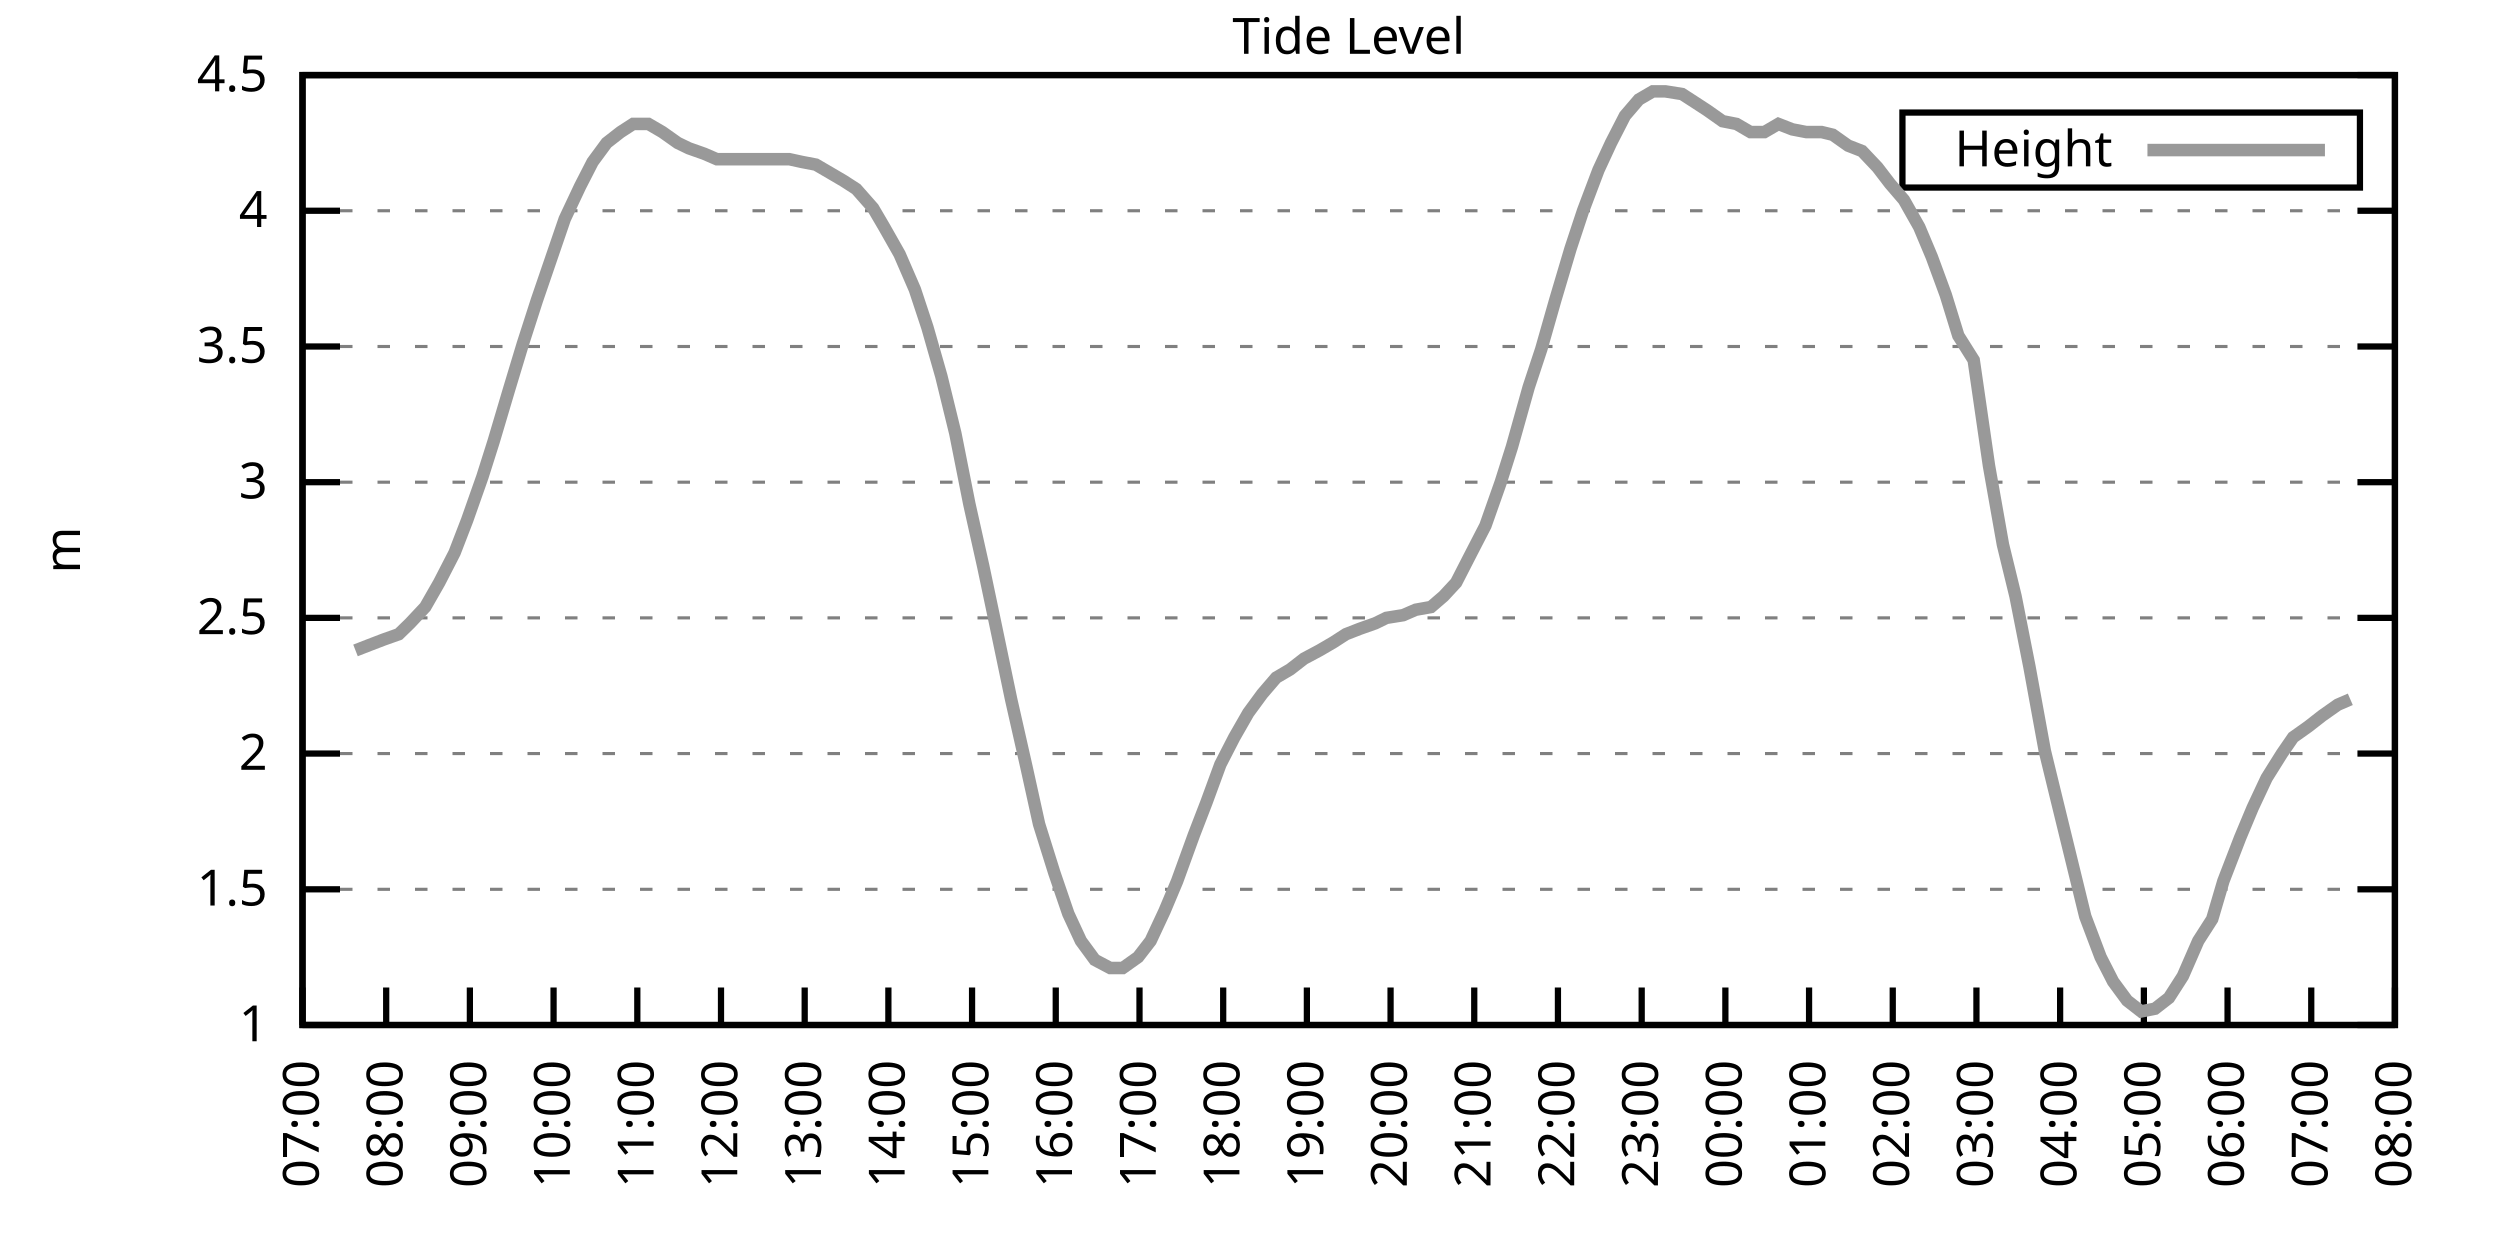
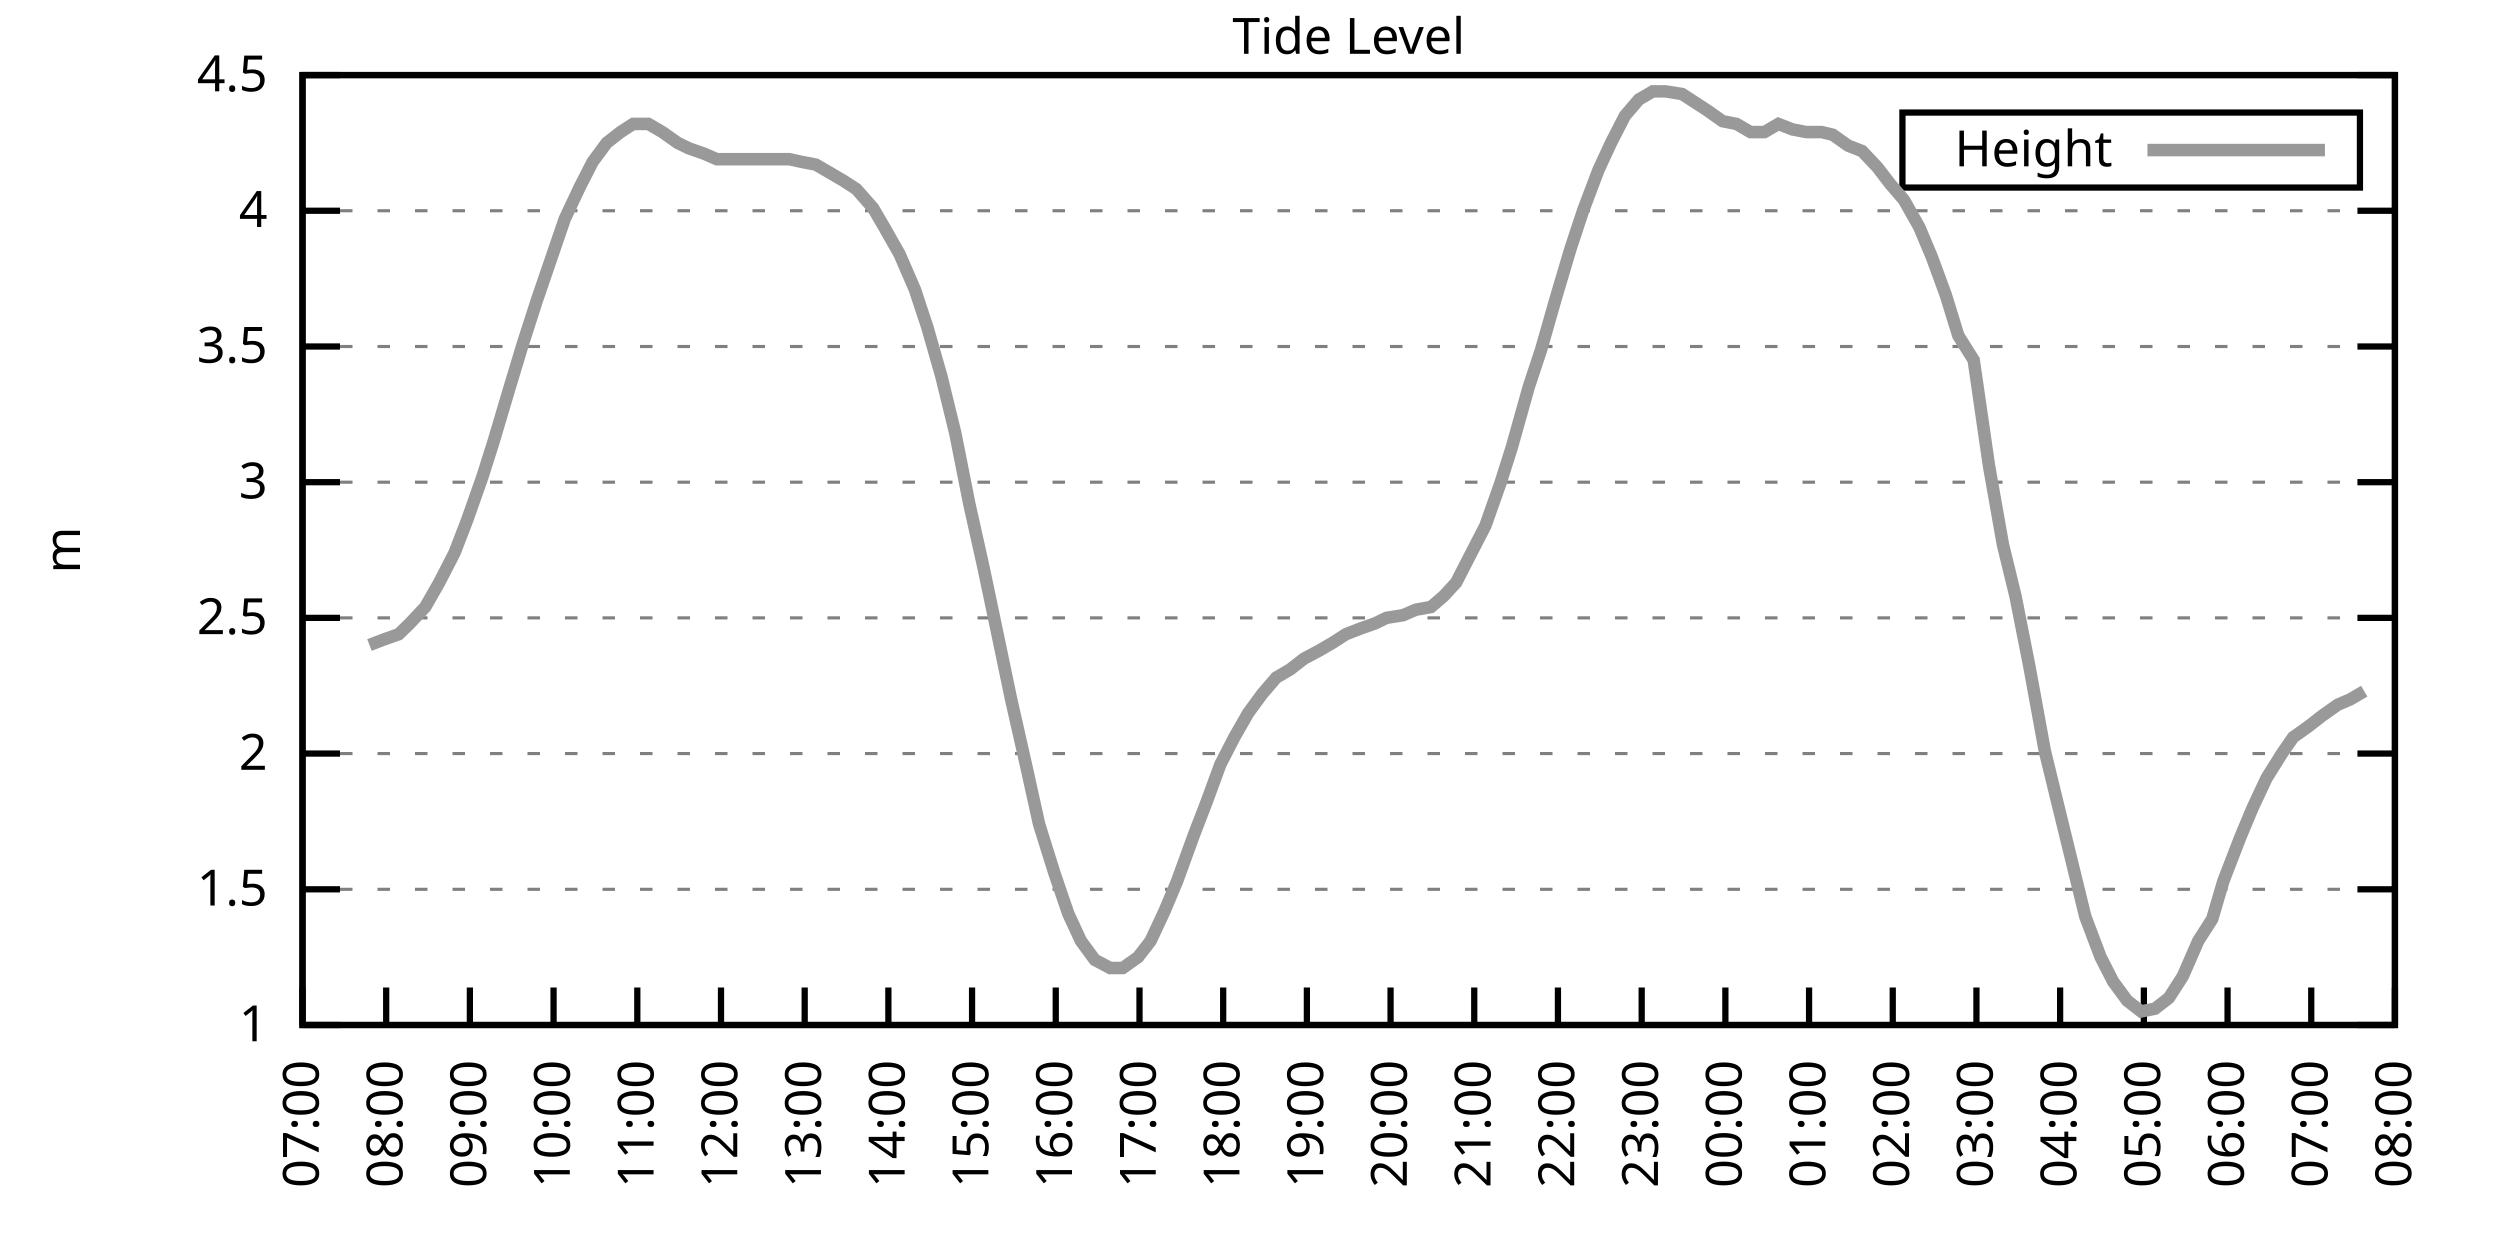
<svg xmlns="http://www.w3.org/2000/svg" xmlns:xlink="http://www.w3.org/1999/xlink" width="400" height="200" viewBox="0 0 400 200">
  <g id="gnuplot_canvas">
    <rect x="0" y="0" width="400" height="200" fill="none" />
    <defs>
      <circle id="gpDot" r="0.5" stroke-width="0.5" stroke="currentColor" />
      <path id="gpPt0" stroke-width="0.333" stroke="currentColor" d="M-1,0 h2 M0,-1 v2" />
      <path id="gpPt1" stroke-width="0.333" stroke="currentColor" d="M-1,-1 L1,1 M1,-1 L-1,1" />
      <path id="gpPt2" stroke-width="0.333" stroke="currentColor" d="M-1,0 L1,0 M0,-1 L0,1 M-1,-1 L1,1 M-1,1 L1,-1" />
      <rect id="gpPt3" stroke-width="0.333" stroke="currentColor" x="-1" y="-1" width="2" height="2" />
      <rect id="gpPt4" stroke-width="0.333" stroke="currentColor" fill="currentColor" x="-1" y="-1" width="2" height="2" />
      <circle id="gpPt5" stroke-width="0.333" stroke="currentColor" cx="0" cy="0" r="1" />
      <use xlink:href="#gpPt5" id="gpPt6" fill="currentColor" stroke="none" />
      <path id="gpPt7" stroke-width="0.333" stroke="currentColor" d="M0,-1.33 L-1.33,0.67 L1.33,0.67 z" />
      <use xlink:href="#gpPt7" id="gpPt8" fill="currentColor" stroke="none" />
      <use xlink:href="#gpPt7" id="gpPt9" stroke="currentColor" transform="rotate(180)" />
      <use xlink:href="#gpPt9" id="gpPt10" fill="currentColor" stroke="none" />
      <use xlink:href="#gpPt3" id="gpPt11" stroke="currentColor" transform="rotate(45)" />
      <use xlink:href="#gpPt11" id="gpPt12" fill="currentColor" stroke="none" />
      <path id="gpPt13" stroke-width="0.333" stroke="currentColor" d="M0,1.330 L1.265,0.411 L0.782,-1.067 L-0.782,-1.076 L-1.265,0.411 z" />
      <use xlink:href="#gpPt13" id="gpPt14" fill="currentColor" stroke="none" />
      <filter id="textbox" filterUnits="objectBoundingBox" x="0" y="0" height="1" width="1">
        <feFlood flood-color="white" flood-opacity="1" result="bgnd" />
        <feComposite in="SourceGraphic" in2="bgnd" operator="atop" />
      </filter>
      <filter id="greybox" filterUnits="objectBoundingBox" x="0" y="0" height="1" width="1">
        <feFlood flood-color="lightgrey" flood-opacity="1" result="grey" />
        <feComposite in="SourceGraphic" in2="grey" operator="atop" />
      </filter>
    </defs>
    <g fill="none" color="white" stroke="currentColor" stroke-width="1.00" stroke-linecap="butt" stroke-linejoin="miter">
</g>
    <g fill="none" color="black" stroke="currentColor" stroke-width="1.00" stroke-linecap="butt" stroke-linejoin="miter">
      <g stroke="none" shape-rendering="crispEdges">
        <polygon fill="rgb(255, 255, 255)" points="48.40,164.00 383.18,164.00 383.18,12.02 48.40,12.02 " />
      </g>
    </g>
    <g fill="none" color="black" stroke="currentColor" stroke-width="1.00" stroke-linecap="butt" stroke-linejoin="miter">
</g>
    <g fill="none" color="black" stroke="black" stroke-width="0.50" stroke-linecap="butt" stroke-linejoin="miter">
</g>
    <g fill="none" color="gray" stroke="currentColor" stroke-width="0.50" stroke-linecap="butt" stroke-linejoin="miter">
      <path stroke="gray" stroke-dasharray="2,4" class="gridline" d="M48.40,164.00 L383.19,164.00  " />
    </g>
    <g fill="none" color="gray" stroke="gray" stroke-width="1.00" stroke-linecap="butt" stroke-linejoin="miter">
</g>
    <g fill="none" color="black" stroke="currentColor" stroke-width="1.00" stroke-linecap="butt" stroke-linejoin="miter">
      <path stroke="black" d="M48.40,164.00 L54.40,164.00 M383.19,164.00 L377.19,164.00  " />
      <g transform="translate(42.80,166.60)" stroke="none" fill="black" font-family="Sans" font-size="8.00" text-anchor="end">
        <text>
          <tspan font-family="Sans"> 1</tspan>
        </text>
      </g>
    </g>
    <g fill="none" color="black" stroke="currentColor" stroke-width="1.00" stroke-linecap="butt" stroke-linejoin="miter">
</g>
    <g fill="none" color="black" stroke="black" stroke-width="0.50" stroke-linecap="butt" stroke-linejoin="miter">
</g>
    <g fill="none" color="gray" stroke="currentColor" stroke-width="0.50" stroke-linecap="butt" stroke-linejoin="miter">
      <path stroke="gray" stroke-dasharray="2,4" class="gridline" d="M48.40,142.29 L383.19,142.29  " />
    </g>
    <g fill="none" color="gray" stroke="gray" stroke-width="1.00" stroke-linecap="butt" stroke-linejoin="miter">
</g>
    <g fill="none" color="black" stroke="currentColor" stroke-width="1.00" stroke-linecap="butt" stroke-linejoin="miter">
      <path stroke="black" d="M48.40,142.29 L54.40,142.29 M383.19,142.29 L377.19,142.29  " />
      <g transform="translate(42.80,144.89)" stroke="none" fill="black" font-family="Sans" font-size="8.00" text-anchor="end">
        <text>
          <tspan font-family="Sans"> 1.5</tspan>
        </text>
      </g>
    </g>
    <g fill="none" color="black" stroke="currentColor" stroke-width="1.00" stroke-linecap="butt" stroke-linejoin="miter">
</g>
    <g fill="none" color="black" stroke="black" stroke-width="0.50" stroke-linecap="butt" stroke-linejoin="miter">
</g>
    <g fill="none" color="gray" stroke="currentColor" stroke-width="0.50" stroke-linecap="butt" stroke-linejoin="miter">
      <path stroke="gray" stroke-dasharray="2,4" class="gridline" d="M48.40,120.57 L383.19,120.57  " />
    </g>
    <g fill="none" color="gray" stroke="gray" stroke-width="1.00" stroke-linecap="butt" stroke-linejoin="miter">
</g>
    <g fill="none" color="black" stroke="currentColor" stroke-width="1.00" stroke-linecap="butt" stroke-linejoin="miter">
      <path stroke="black" d="M48.40,120.57 L54.40,120.57 M383.19,120.57 L377.19,120.57  " />
      <g transform="translate(42.80,123.17)" stroke="none" fill="black" font-family="Sans" font-size="8.00" text-anchor="end">
        <text>
          <tspan font-family="Sans"> 2</tspan>
        </text>
      </g>
    </g>
    <g fill="none" color="black" stroke="currentColor" stroke-width="1.00" stroke-linecap="butt" stroke-linejoin="miter">
</g>
    <g fill="none" color="black" stroke="black" stroke-width="0.50" stroke-linecap="butt" stroke-linejoin="miter">
</g>
    <g fill="none" color="gray" stroke="currentColor" stroke-width="0.50" stroke-linecap="butt" stroke-linejoin="miter">
      <path stroke="gray" stroke-dasharray="2,4" class="gridline" d="M48.40,98.86 L383.19,98.86  " />
    </g>
    <g fill="none" color="gray" stroke="gray" stroke-width="1.00" stroke-linecap="butt" stroke-linejoin="miter">
</g>
    <g fill="none" color="black" stroke="currentColor" stroke-width="1.00" stroke-linecap="butt" stroke-linejoin="miter">
      <path stroke="black" d="M48.40,98.86 L54.40,98.86 M383.19,98.86 L377.19,98.86  " />
      <g transform="translate(42.80,101.46)" stroke="none" fill="black" font-family="Sans" font-size="8.00" text-anchor="end">
        <text>
          <tspan font-family="Sans"> 2.5</tspan>
        </text>
      </g>
    </g>
    <g fill="none" color="black" stroke="currentColor" stroke-width="1.00" stroke-linecap="butt" stroke-linejoin="miter">
</g>
    <g fill="none" color="black" stroke="black" stroke-width="0.50" stroke-linecap="butt" stroke-linejoin="miter">
</g>
    <g fill="none" color="gray" stroke="currentColor" stroke-width="0.50" stroke-linecap="butt" stroke-linejoin="miter">
      <path stroke="gray" stroke-dasharray="2,4" class="gridline" d="M48.40,77.15 L383.19,77.15  " />
    </g>
    <g fill="none" color="gray" stroke="gray" stroke-width="1.00" stroke-linecap="butt" stroke-linejoin="miter">
</g>
    <g fill="none" color="black" stroke="currentColor" stroke-width="1.00" stroke-linecap="butt" stroke-linejoin="miter">
      <path stroke="black" d="M48.40,77.15 L54.40,77.15 M383.19,77.15 L377.19,77.15  " />
      <g transform="translate(42.80,79.75)" stroke="none" fill="black" font-family="Sans" font-size="8.00" text-anchor="end">
        <text>
          <tspan font-family="Sans"> 3</tspan>
        </text>
      </g>
    </g>
    <g fill="none" color="black" stroke="currentColor" stroke-width="1.00" stroke-linecap="butt" stroke-linejoin="miter">
</g>
    <g fill="none" color="black" stroke="black" stroke-width="0.50" stroke-linecap="butt" stroke-linejoin="miter">
</g>
    <g fill="none" color="gray" stroke="currentColor" stroke-width="0.50" stroke-linecap="butt" stroke-linejoin="miter">
      <path stroke="gray" stroke-dasharray="2,4" class="gridline" d="M48.40,55.44 L383.19,55.44  " />
    </g>
    <g fill="none" color="gray" stroke="gray" stroke-width="1.00" stroke-linecap="butt" stroke-linejoin="miter">
</g>
    <g fill="none" color="black" stroke="currentColor" stroke-width="1.00" stroke-linecap="butt" stroke-linejoin="miter">
      <path stroke="black" d="M48.40,55.44 L54.40,55.44 M383.19,55.44 L377.19,55.44  " />
      <g transform="translate(42.80,58.04)" stroke="none" fill="black" font-family="Sans" font-size="8.00" text-anchor="end">
        <text>
          <tspan font-family="Sans"> 3.5</tspan>
        </text>
      </g>
    </g>
    <g fill="none" color="black" stroke="currentColor" stroke-width="1.00" stroke-linecap="butt" stroke-linejoin="miter">
</g>
    <g fill="none" color="black" stroke="black" stroke-width="0.50" stroke-linecap="butt" stroke-linejoin="miter">
</g>
    <g fill="none" color="gray" stroke="currentColor" stroke-width="0.50" stroke-linecap="butt" stroke-linejoin="miter">
      <path stroke="gray" stroke-dasharray="2,4" class="gridline" d="M48.40,33.72 L383.19,33.72  " />
    </g>
    <g fill="none" color="gray" stroke="gray" stroke-width="1.00" stroke-linecap="butt" stroke-linejoin="miter">
</g>
    <g fill="none" color="black" stroke="currentColor" stroke-width="1.00" stroke-linecap="butt" stroke-linejoin="miter">
      <path stroke="black" d="M48.40,33.72 L54.40,33.72 M383.19,33.72 L377.19,33.72  " />
      <g transform="translate(42.80,36.32)" stroke="none" fill="black" font-family="Sans" font-size="8.00" text-anchor="end">
        <text>
          <tspan font-family="Sans"> 4</tspan>
        </text>
      </g>
    </g>
    <g fill="none" color="black" stroke="currentColor" stroke-width="1.00" stroke-linecap="butt" stroke-linejoin="miter">
</g>
    <g fill="none" color="black" stroke="black" stroke-width="0.50" stroke-linecap="butt" stroke-linejoin="miter">
</g>
    <g fill="none" color="gray" stroke="currentColor" stroke-width="0.50" stroke-linecap="butt" stroke-linejoin="miter">
      <path stroke="gray" stroke-dasharray="2,4" class="gridline" d="M48.40,12.01 L383.19,12.01  " />
    </g>
    <g fill="none" color="gray" stroke="gray" stroke-width="1.00" stroke-linecap="butt" stroke-linejoin="miter">
</g>
    <g fill="none" color="black" stroke="currentColor" stroke-width="1.00" stroke-linecap="butt" stroke-linejoin="miter">
      <path stroke="black" d="M48.40,12.01 L54.40,12.01 M383.19,12.01 L377.19,12.01  " />
      <g transform="translate(42.80,14.61)" stroke="none" fill="black" font-family="Sans" font-size="8.00" text-anchor="end">
        <text>
          <tspan font-family="Sans"> 4.5</tspan>
        </text>
      </g>
    </g>
    <g fill="none" color="black" stroke="currentColor" stroke-width="1.00" stroke-linecap="butt" stroke-linejoin="miter">
      <path stroke="black" d="M48.40,164.00 L48.40,158.00  " />
      <g transform="translate(51.00,169.60) rotate(270.00)" stroke="none" fill="black" font-family="Sans" font-size="8.00" text-anchor="end">
        <text>
          <tspan font-family="Sans">07:00</tspan>
        </text>
      </g>
    </g>
    <g fill="none" color="black" stroke="currentColor" stroke-width="1.00" stroke-linecap="butt" stroke-linejoin="miter">
      <path stroke="black" d="M61.79,164.00 L61.79,158.00  " />
      <g transform="translate(64.39,169.60) rotate(270.00)" stroke="none" fill="black" font-family="Sans" font-size="8.00" text-anchor="end">
        <text>
          <tspan font-family="Sans">08:00</tspan>
        </text>
      </g>
    </g>
    <g fill="none" color="black" stroke="currentColor" stroke-width="1.00" stroke-linecap="butt" stroke-linejoin="miter">
      <path stroke="black" d="M75.18,164.00 L75.18,158.00  " />
      <g transform="translate(77.78,169.60) rotate(270.00)" stroke="none" fill="black" font-family="Sans" font-size="8.00" text-anchor="end">
        <text>
          <tspan font-family="Sans">09:00</tspan>
        </text>
      </g>
    </g>
    <g fill="none" color="black" stroke="currentColor" stroke-width="1.00" stroke-linecap="butt" stroke-linejoin="miter">
      <path stroke="black" d="M88.57,164.00 L88.57,158.00  " />
      <g transform="translate(91.17,169.60) rotate(270.00)" stroke="none" fill="black" font-family="Sans" font-size="8.00" text-anchor="end">
        <text>
          <tspan font-family="Sans">10:00</tspan>
        </text>
      </g>
    </g>
    <g fill="none" color="black" stroke="currentColor" stroke-width="1.00" stroke-linecap="butt" stroke-linejoin="miter">
      <path stroke="black" d="M101.97,164.00 L101.97,158.00  " />
      <g transform="translate(104.57,169.60) rotate(270.00)" stroke="none" fill="black" font-family="Sans" font-size="8.00" text-anchor="end">
        <text>
          <tspan font-family="Sans">11:00</tspan>
        </text>
      </g>
    </g>
    <g fill="none" color="black" stroke="currentColor" stroke-width="1.00" stroke-linecap="butt" stroke-linejoin="miter">
      <path stroke="black" d="M115.36,164.00 L115.36,158.00  " />
      <g transform="translate(117.96,169.60) rotate(270.00)" stroke="none" fill="black" font-family="Sans" font-size="8.00" text-anchor="end">
        <text>
          <tspan font-family="Sans">12:00</tspan>
        </text>
      </g>
    </g>
    <g fill="none" color="black" stroke="currentColor" stroke-width="1.00" stroke-linecap="butt" stroke-linejoin="miter">
      <path stroke="black" d="M128.75,164.00 L128.75,158.00  " />
      <g transform="translate(131.35,169.60) rotate(270.00)" stroke="none" fill="black" font-family="Sans" font-size="8.00" text-anchor="end">
        <text>
          <tspan font-family="Sans">13:00</tspan>
        </text>
      </g>
    </g>
    <g fill="none" color="black" stroke="currentColor" stroke-width="1.00" stroke-linecap="butt" stroke-linejoin="miter">
      <path stroke="black" d="M142.14,164.00 L142.14,158.00  " />
      <g transform="translate(144.74,169.60) rotate(270.00)" stroke="none" fill="black" font-family="Sans" font-size="8.00" text-anchor="end">
        <text>
          <tspan font-family="Sans">14:00</tspan>
        </text>
      </g>
    </g>
    <g fill="none" color="black" stroke="currentColor" stroke-width="1.00" stroke-linecap="butt" stroke-linejoin="miter">
      <path stroke="black" d="M155.53,164.00 L155.53,158.00  " />
      <g transform="translate(158.13,169.60) rotate(270.00)" stroke="none" fill="black" font-family="Sans" font-size="8.00" text-anchor="end">
        <text>
          <tspan font-family="Sans">15:00</tspan>
        </text>
      </g>
    </g>
    <g fill="none" color="black" stroke="currentColor" stroke-width="1.00" stroke-linecap="butt" stroke-linejoin="miter">
      <path stroke="black" d="M168.92,164.00 L168.92,158.00  " />
      <g transform="translate(171.52,169.60) rotate(270.00)" stroke="none" fill="black" font-family="Sans" font-size="8.00" text-anchor="end">
        <text>
          <tspan font-family="Sans">16:00</tspan>
        </text>
      </g>
    </g>
    <g fill="none" color="black" stroke="currentColor" stroke-width="1.00" stroke-linecap="butt" stroke-linejoin="miter">
      <path stroke="black" d="M182.32,164.00 L182.32,158.00  " />
      <g transform="translate(184.92,169.60) rotate(270.00)" stroke="none" fill="black" font-family="Sans" font-size="8.00" text-anchor="end">
        <text>
          <tspan font-family="Sans">17:00</tspan>
        </text>
      </g>
    </g>
    <g fill="none" color="black" stroke="currentColor" stroke-width="1.00" stroke-linecap="butt" stroke-linejoin="miter">
      <path stroke="black" d="M195.71,164.00 L195.71,158.00  " />
      <g transform="translate(198.31,169.60) rotate(270.00)" stroke="none" fill="black" font-family="Sans" font-size="8.00" text-anchor="end">
        <text>
          <tspan font-family="Sans">18:00</tspan>
        </text>
      </g>
    </g>
    <g fill="none" color="black" stroke="currentColor" stroke-width="1.00" stroke-linecap="butt" stroke-linejoin="miter">
      <path stroke="black" d="M209.10,164.00 L209.10,158.00  " />
      <g transform="translate(211.70,169.60) rotate(270.00)" stroke="none" fill="black" font-family="Sans" font-size="8.00" text-anchor="end">
        <text>
          <tspan font-family="Sans">19:00</tspan>
        </text>
      </g>
    </g>
    <g fill="none" color="black" stroke="currentColor" stroke-width="1.00" stroke-linecap="butt" stroke-linejoin="miter">
      <path stroke="black" d="M222.49,164.00 L222.49,158.00  " />
      <g transform="translate(225.09,169.60) rotate(270.00)" stroke="none" fill="black" font-family="Sans" font-size="8.00" text-anchor="end">
        <text>
          <tspan font-family="Sans">20:00</tspan>
        </text>
      </g>
    </g>
    <g fill="none" color="black" stroke="currentColor" stroke-width="1.00" stroke-linecap="butt" stroke-linejoin="miter">
      <path stroke="black" d="M235.88,164.00 L235.88,158.00  " />
      <g transform="translate(238.48,169.60) rotate(270.00)" stroke="none" fill="black" font-family="Sans" font-size="8.00" text-anchor="end">
        <text>
          <tspan font-family="Sans">21:00</tspan>
        </text>
      </g>
    </g>
    <g fill="none" color="black" stroke="currentColor" stroke-width="1.00" stroke-linecap="butt" stroke-linejoin="miter">
      <path stroke="black" d="M249.27,164.00 L249.27,158.00  " />
      <g transform="translate(251.87,169.60) rotate(270.00)" stroke="none" fill="black" font-family="Sans" font-size="8.00" text-anchor="end">
        <text>
          <tspan font-family="Sans">22:00</tspan>
        </text>
      </g>
    </g>
    <g fill="none" color="black" stroke="currentColor" stroke-width="1.00" stroke-linecap="butt" stroke-linejoin="miter">
      <path stroke="black" d="M262.67,164.00 L262.67,158.00  " />
      <g transform="translate(265.27,169.60) rotate(270.00)" stroke="none" fill="black" font-family="Sans" font-size="8.00" text-anchor="end">
        <text>
          <tspan font-family="Sans">23:00</tspan>
        </text>
      </g>
    </g>
    <g fill="none" color="black" stroke="currentColor" stroke-width="1.00" stroke-linecap="butt" stroke-linejoin="miter">
      <path stroke="black" d="M276.06,164.00 L276.06,158.00  " />
      <g transform="translate(278.66,169.60) rotate(270.00)" stroke="none" fill="black" font-family="Sans" font-size="8.00" text-anchor="end">
        <text>
          <tspan font-family="Sans">00:00</tspan>
        </text>
      </g>
    </g>
    <g fill="none" color="black" stroke="currentColor" stroke-width="1.00" stroke-linecap="butt" stroke-linejoin="miter">
      <path stroke="black" d="M289.45,164.00 L289.45,158.00  " />
      <g transform="translate(292.05,169.60) rotate(270.00)" stroke="none" fill="black" font-family="Sans" font-size="8.00" text-anchor="end">
        <text>
          <tspan font-family="Sans">01:00</tspan>
        </text>
      </g>
    </g>
    <g fill="none" color="black" stroke="currentColor" stroke-width="1.00" stroke-linecap="butt" stroke-linejoin="miter">
      <path stroke="black" d="M302.84,164.00 L302.84,158.00  " />
      <g transform="translate(305.44,169.60) rotate(270.00)" stroke="none" fill="black" font-family="Sans" font-size="8.00" text-anchor="end">
        <text>
          <tspan font-family="Sans">02:00</tspan>
        </text>
      </g>
    </g>
    <g fill="none" color="black" stroke="currentColor" stroke-width="1.00" stroke-linecap="butt" stroke-linejoin="miter">
      <path stroke="black" d="M316.23,164.00 L316.23,158.00  " />
      <g transform="translate(318.83,169.60) rotate(270.00)" stroke="none" fill="black" font-family="Sans" font-size="8.00" text-anchor="end">
        <text>
          <tspan font-family="Sans">03:00</tspan>
        </text>
      </g>
    </g>
    <g fill="none" color="black" stroke="currentColor" stroke-width="1.00" stroke-linecap="butt" stroke-linejoin="miter">
      <path stroke="black" d="M329.62,164.00 L329.62,158.00  " />
      <g transform="translate(332.22,169.60) rotate(270.00)" stroke="none" fill="black" font-family="Sans" font-size="8.00" text-anchor="end">
        <text>
          <tspan font-family="Sans">04:00</tspan>
        </text>
      </g>
    </g>
    <g fill="none" color="black" stroke="currentColor" stroke-width="1.00" stroke-linecap="butt" stroke-linejoin="miter">
      <path stroke="black" d="M343.02,164.00 L343.02,158.00  " />
      <g transform="translate(345.62,169.60) rotate(270.00)" stroke="none" fill="black" font-family="Sans" font-size="8.00" text-anchor="end">
        <text>
          <tspan font-family="Sans">05:00</tspan>
        </text>
      </g>
    </g>
    <g fill="none" color="black" stroke="currentColor" stroke-width="1.00" stroke-linecap="butt" stroke-linejoin="miter">
      <path stroke="black" d="M356.41,164.00 L356.41,158.00  " />
      <g transform="translate(359.01,169.60) rotate(270.00)" stroke="none" fill="black" font-family="Sans" font-size="8.00" text-anchor="end">
        <text>
          <tspan font-family="Sans">06:00</tspan>
        </text>
      </g>
    </g>
    <g fill="none" color="black" stroke="currentColor" stroke-width="1.00" stroke-linecap="butt" stroke-linejoin="miter">
      <path stroke="black" d="M369.80,164.00 L369.80,158.00  " />
      <g transform="translate(372.40,169.60) rotate(270.00)" stroke="none" fill="black" font-family="Sans" font-size="8.00" text-anchor="end">
        <text>
          <tspan font-family="Sans">07:00</tspan>
        </text>
      </g>
    </g>
    <g fill="none" color="black" stroke="currentColor" stroke-width="1.00" stroke-linecap="butt" stroke-linejoin="miter">
      <path stroke="black" d="M383.19,164.00 L383.19,158.00  " />
      <g transform="translate(385.79,169.60) rotate(270.00)" stroke="none" fill="black" font-family="Sans" font-size="8.00" text-anchor="end">
        <text>
          <tspan font-family="Sans">08:00</tspan>
        </text>
      </g>
    </g>
    <g fill="none" color="black" stroke="currentColor" stroke-width="1.00" stroke-linecap="butt" stroke-linejoin="miter">
</g>
    <g fill="none" color="black" stroke="currentColor" stroke-width="1.00" stroke-linecap="butt" stroke-linejoin="miter">
      <path stroke="black" d="M48.40,12.01 L48.40,164.00 L383.19,164.00 L383.19,12.01 L48.40,12.01 Z  " />
    </g>
    <g fill="none" color="black" stroke="currentColor" stroke-width="1.00" stroke-linecap="butt" stroke-linejoin="miter">
</g>
    <g fill="none" color="black" stroke="currentColor" stroke-width="1.00" stroke-linecap="butt" stroke-linejoin="miter">
      <path stroke="black" d="M304.39,30.01 L304.39,18.01 L377.59,18.01 L377.59,30.01 L304.39,30.01 Z  " />
    </g>
    <g id="Tide_level_plot_1">
      <g fill="none" color="white" stroke="black" stroke-width="2.00" stroke-linecap="butt" stroke-linejoin="miter">
</g>
      <g fill="none" color="black" stroke="currentColor" stroke-width="2.00" stroke-linecap="butt" stroke-linejoin="miter">
        <g transform="translate(337.99,26.61)" stroke="none" fill="black" font-family="Sans" font-size="8.00" text-anchor="end">
          <text>
            <tspan font-family="Sans">Height</tspan>
          </text>
        </g>
      </g>
      <g fill="none" color="black" stroke="currentColor" stroke-width="2.00" stroke-linecap="butt" stroke-linejoin="miter">
-         <path stroke="rgb(153, 153, 153)" d="M343.59,24.01 L371.99,24.01 M56.88,104.07 L59.11,103.20 L61.35,102.34 L63.80,101.47 L65.59,99.73 L68.04,97.12   L70.27,93.22 L72.73,88.44 L74.74,83.23 L77.19,76.28 L78.98,70.63 L81.43,62.38 L83.66,55.00 L85.90,48.05   L88.13,41.54 L90.36,35.03 L92.82,29.81 L94.82,25.91 L97.06,22.87 L99.29,21.13 L101.30,19.83 L103.75,19.83   L105.98,21.13 L108.44,22.87 L110.22,23.73 L112.68,24.60 L114.69,25.47 L117.14,25.47 L119.38,25.47 L121.61,25.47   L123.84,25.47 L126.29,25.47 L128.30,25.91 L130.54,26.34 L132.77,27.64 L135.00,28.95 L137.01,30.25 L139.69,33.29   L141.47,36.33 L143.93,40.67 L146.38,46.32 L148.39,52.40 L150.62,60.21 L152.85,69.33 L155.09,80.62 L157.32,90.61   L159.33,100.16 L161.78,111.89 L164.24,122.75 L166.25,131.86 L168.70,139.68 L170.93,146.20 L172.94,150.54 L175.17,153.58   L177.63,154.88 L179.64,154.88 L182.09,153.14 L184.10,150.54 L186.33,145.76 L188.34,140.98 L191.02,133.60 L193.03,128.39   L195.26,122.31 L197.49,117.97 L199.73,114.06 L201.96,111.02 L204.19,108.42 L206.42,107.11 L208.65,105.38 L211.11,104.07   L213.34,102.77 L215.35,101.47 L217.58,100.60 L220.04,99.73 L221.82,98.86 L224.50,98.43 L226.51,97.56 L228.96,97.12   L230.97,95.39 L232.98,93.22 L235.21,88.87 L237.67,84.10 L240.12,77.15 L241.91,71.50 L244.59,61.95 L246.60,55.87   L248.83,48.05 L251.28,39.80 L253.29,33.72 L255.75,27.21 L257.76,22.87 L259.99,18.52 L262.22,15.92 L264.45,14.62   L266.46,14.62 L269.14,15.05 L271.15,16.35 L273.16,17.66 L275.61,19.39 L277.84,19.83 L280.07,21.13 L282.31,21.13   L284.54,19.83 L286.77,20.70 L289.00,21.13 L291.46,21.13 L293.24,21.56 L295.70,23.30 L297.93,24.17 L300.39,26.77   L302.39,29.38 L304.63,31.99 L307.08,36.33 L309.09,41.11 L311.32,47.18 L313.33,53.70 L315.79,57.61 L318.24,74.54   L320.47,87.14 L322.48,95.39 L324.71,106.68 L327.17,120.14 L329.18,128.39 L331.41,137.51 L333.64,146.63 L336.10,153.14   L338.10,157.05 L340.34,160.09 L342.57,161.83 L344.80,161.39 L347.03,159.66 L349.26,156.18 L351.72,150.54 L353.95,147.06   L355.74,140.98 L358.42,134.04 L360.42,129.26 L362.66,124.48 L365.11,120.57 L366.90,117.97 L369.35,116.23 L371.58,114.49   L374.04,112.76 L376.05,111.89  " />
+         <path stroke="rgb(153, 153, 153)" d="M343.59,24.01 L371.99,24.01 M59.11,103.20 L61.35,102.34 L63.80,101.47 L65.59,99.73 L68.04,97.12 L70.27,93.22   L72.73,88.44 L74.74,83.23 L77.19,76.28 L78.98,70.63 L81.43,62.38 L83.66,55.00 L85.90,48.05 L88.13,41.54   L90.36,35.03 L92.82,29.81 L94.82,25.91 L97.06,22.87 L99.29,21.13 L101.30,19.83 L103.75,19.83 L105.98,21.13   L108.44,22.87 L110.22,23.73 L112.68,24.60 L114.69,25.47 L117.14,25.47 L119.38,25.47 L121.61,25.47 L123.84,25.47   L126.29,25.47 L128.30,25.91 L130.54,26.34 L132.77,27.64 L135.00,28.95 L137.01,30.25 L139.69,33.29 L141.47,36.33   L143.93,40.67 L146.38,46.32 L148.39,52.40 L150.62,60.21 L152.85,69.33 L155.09,80.62 L157.32,90.61 L159.33,100.16   L161.78,111.89 L164.24,122.75 L166.25,131.86 L168.70,139.68 L170.93,146.20 L172.94,150.54 L175.17,153.58 L177.63,154.88   L179.64,154.88 L182.09,153.14 L184.10,150.54 L186.33,145.76 L188.34,140.98 L191.02,133.60 L193.03,128.39 L195.26,122.31   L197.49,117.97 L199.73,114.06 L201.96,111.02 L204.19,108.42 L206.42,107.11 L208.65,105.38 L211.11,104.07 L213.34,102.77   L215.35,101.47 L217.58,100.60 L220.04,99.73 L221.82,98.86 L224.50,98.43 L226.51,97.56 L228.96,97.12 L230.97,95.39   L232.98,93.22 L235.21,88.87 L237.67,84.10 L240.12,77.15 L241.91,71.50 L244.59,61.95 L246.60,55.87 L248.83,48.05   L251.28,39.80 L253.29,33.72 L255.75,27.21 L257.76,22.87 L259.99,18.52 L262.22,15.92 L264.45,14.62 L266.46,14.62   L269.14,15.05 L271.15,16.35 L273.16,17.66 L275.61,19.39 L277.84,19.83 L280.07,21.13 L282.31,21.13 L284.54,19.83   L286.77,20.70 L289.00,21.13 L291.46,21.13 L293.24,21.56 L295.70,23.30 L297.93,24.17 L300.39,26.77 L302.39,29.38   L304.63,31.99 L307.08,36.33 L309.09,41.11 L311.32,47.18 L313.33,53.70 L315.79,57.61 L318.24,74.54 L320.47,87.14   L322.48,95.39 L324.71,106.68 L327.17,120.14 L329.18,128.39 L331.41,137.51 L333.64,146.63 L336.10,153.14 L338.10,157.05   L340.34,160.09 L342.57,161.83 L344.80,161.39 L347.03,159.66 L349.26,156.18 L351.72,150.54 L353.95,147.06 L355.74,140.98   L358.42,134.04 L360.42,129.26 L362.66,124.48 L365.11,120.57 L366.90,117.97 L369.35,116.23 L371.58,114.49 L374.04,112.76   L376.05,111.89 L378.28,110.59  " />
      </g>
    </g>
    <g fill="none" color="black" stroke="currentColor" stroke-width="2.00" stroke-linecap="butt" stroke-linejoin="miter">
</g>
    <g fill="none" color="black" stroke="black" stroke-width="1.00" stroke-linecap="butt" stroke-linejoin="miter">
</g>
    <g fill="none" color="black" stroke="currentColor" stroke-width="1.00" stroke-linecap="butt" stroke-linejoin="miter">
      <path stroke="black" d="M48.40,12.01 L48.40,164.00 L383.19,164.00 L383.19,12.01 L48.40,12.01 Z  " />
      <g transform="translate(12.80,88.01) rotate(270.00)" stroke="none" fill="black" font-family="Sans" font-size="8.00" text-anchor="middle">
        <text>
          <tspan font-family="Sans">m</tspan>
        </text>
      </g>
    </g>
    <g fill="none" color="black" stroke="currentColor" stroke-width="1.00" stroke-linecap="butt" stroke-linejoin="miter">
</g>
    <g fill="none" color="black" stroke="currentColor" stroke-width="1.00" stroke-linecap="butt" stroke-linejoin="miter">
      <g transform="translate(215.79,8.61)" stroke="none" fill="black" font-family="Sans" font-size="8.00" text-anchor="middle">
        <text>
          <tspan font-family="Sans">Tide Level</tspan>
        </text>
      </g>
    </g>
    <g fill="none" color="black" stroke="currentColor" stroke-width="1.00" stroke-linecap="butt" stroke-linejoin="miter">
</g>
  </g>
</svg>
